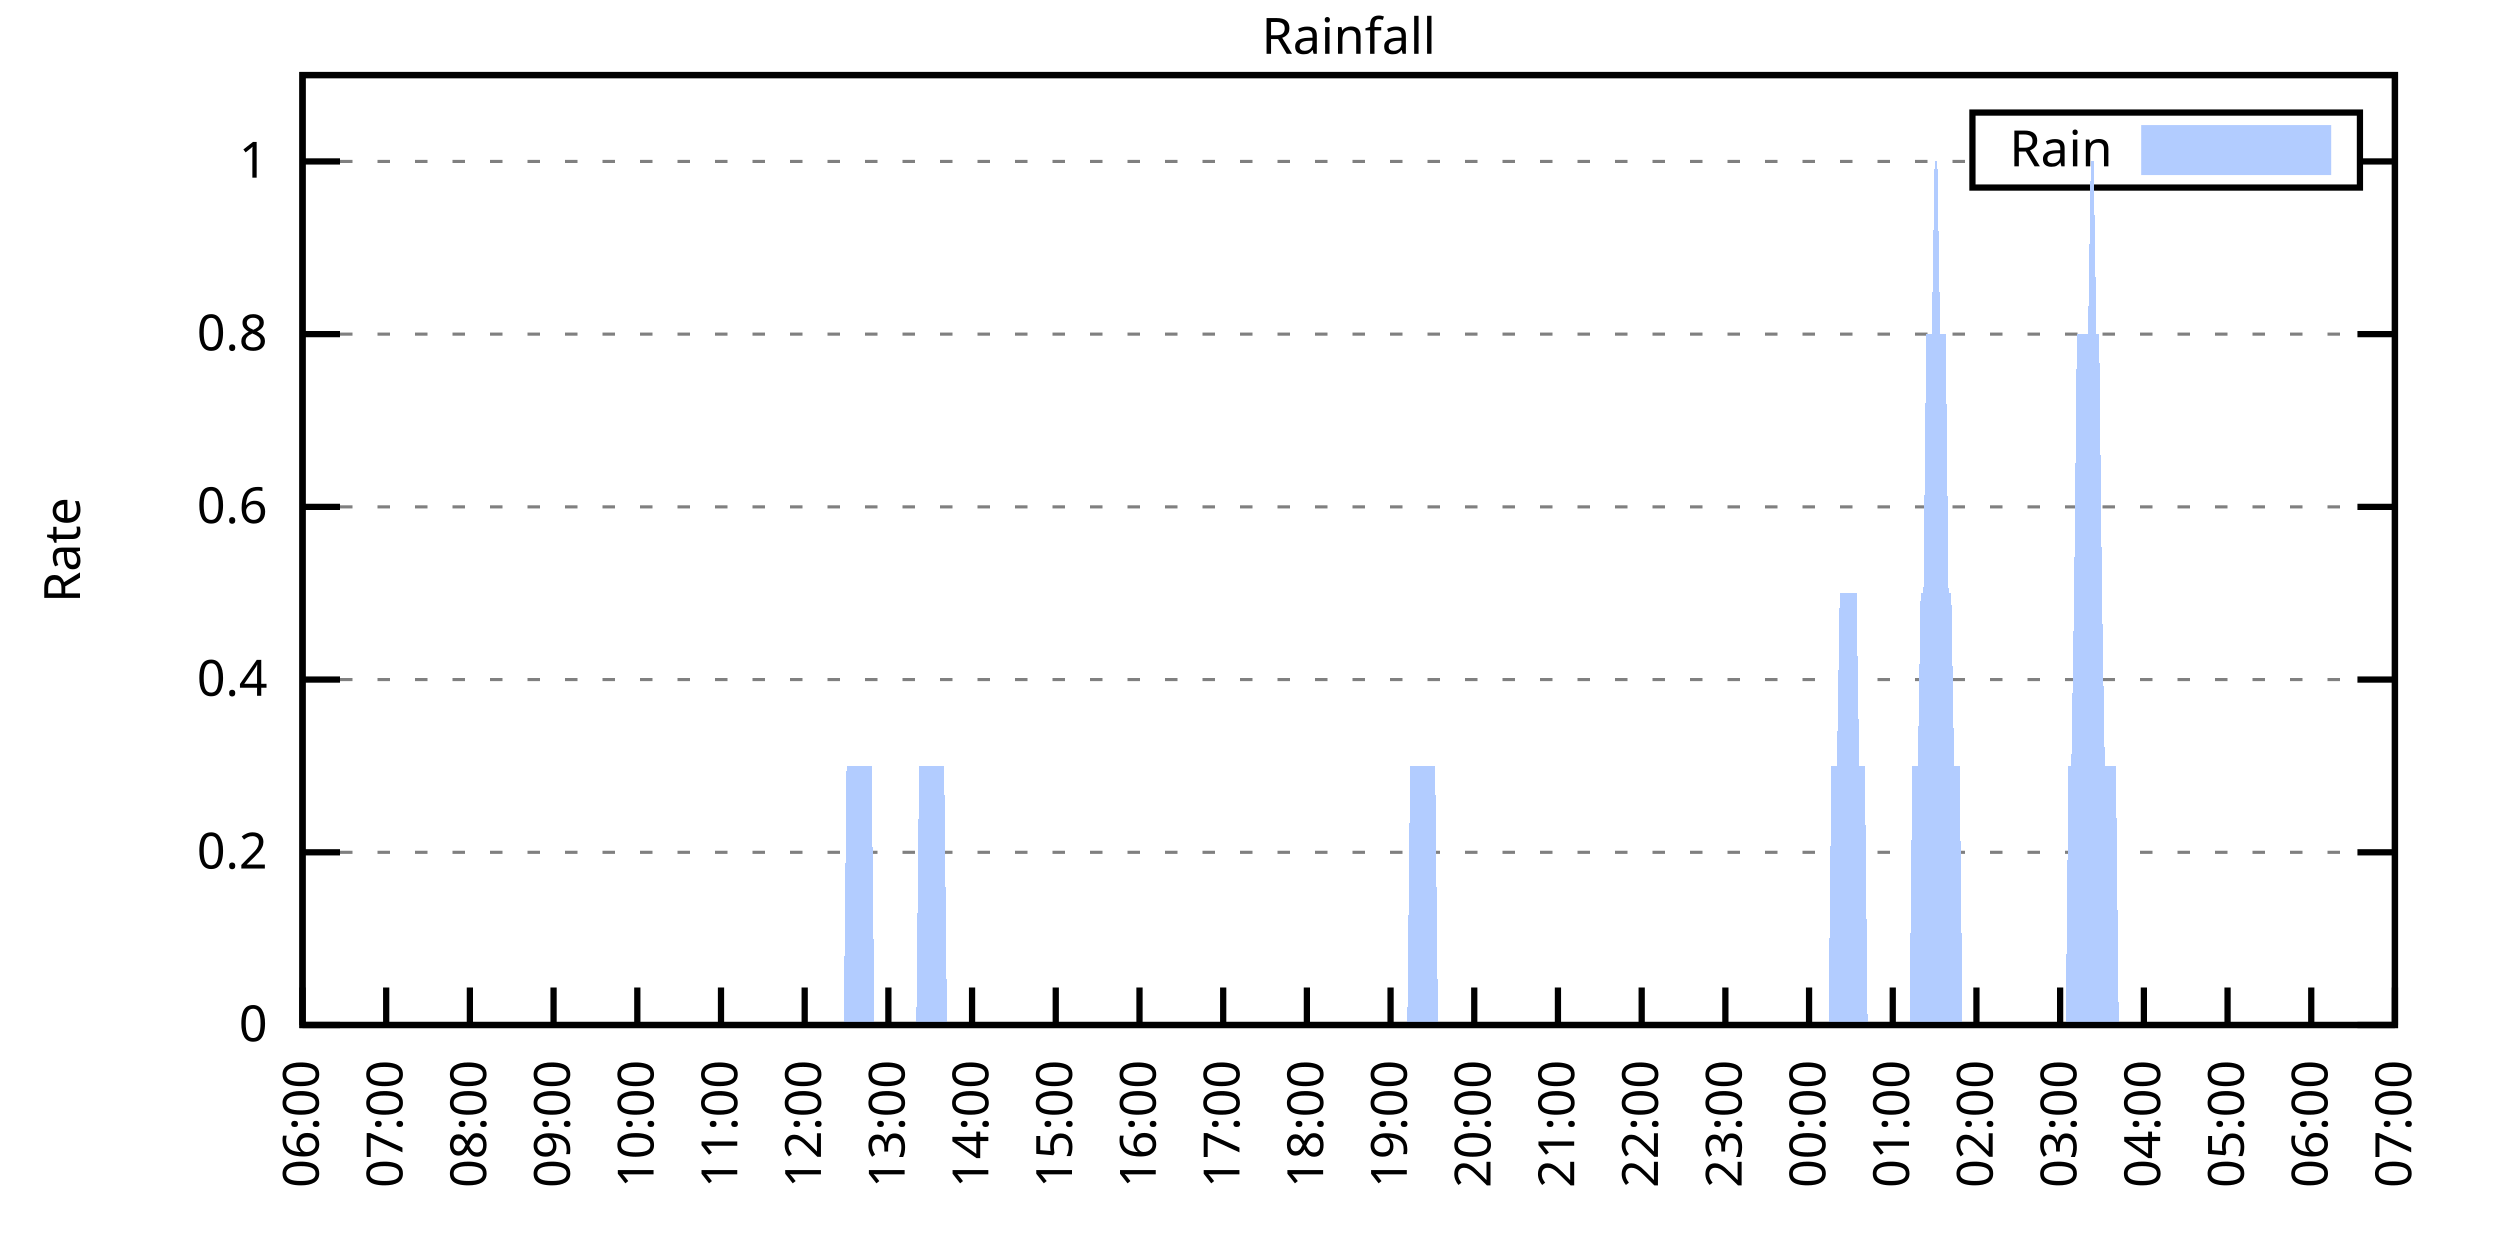
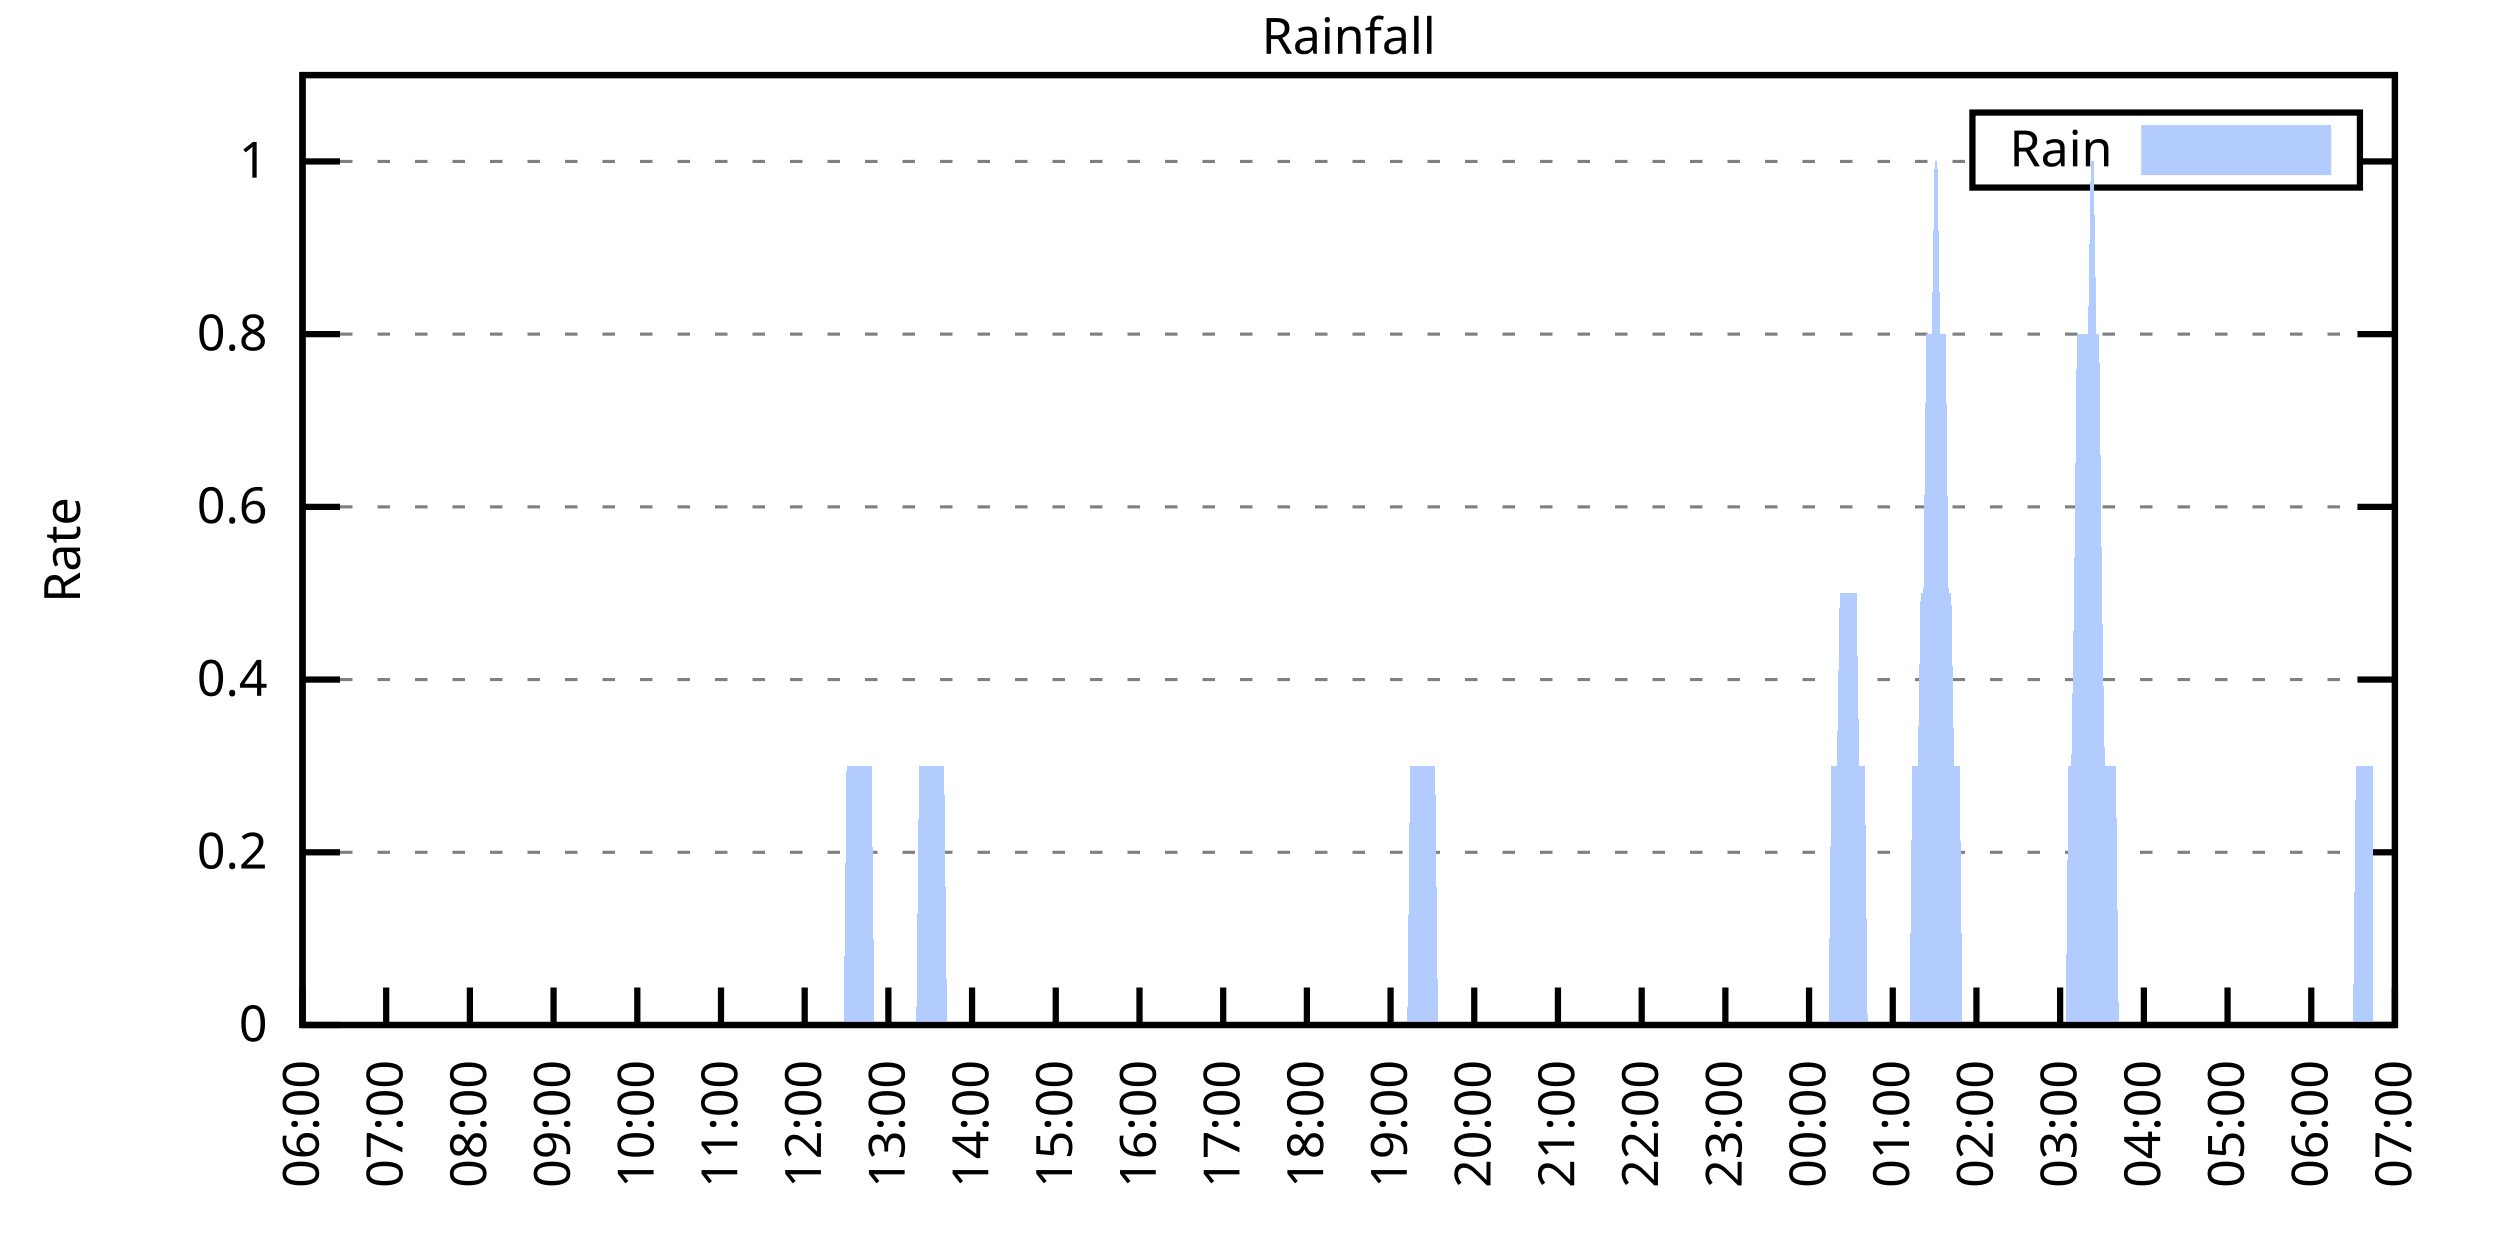
<svg xmlns="http://www.w3.org/2000/svg" xmlns:xlink="http://www.w3.org/1999/xlink" width="400" height="200" viewBox="0 0 400 200">
  <g id="gnuplot_canvas">
    <rect x="0" y="0" width="400" height="200" fill="none" />
    <defs>
      <circle id="gpDot" r="0.5" stroke-width="0.5" stroke="currentColor" />
      <path id="gpPt0" stroke-width="0.333" stroke="currentColor" d="M-1,0 h2 M0,-1 v2" />
      <path id="gpPt1" stroke-width="0.333" stroke="currentColor" d="M-1,-1 L1,1 M1,-1 L-1,1" />
      <path id="gpPt2" stroke-width="0.333" stroke="currentColor" d="M-1,0 L1,0 M0,-1 L0,1 M-1,-1 L1,1 M-1,1 L1,-1" />
      <rect id="gpPt3" stroke-width="0.333" stroke="currentColor" x="-1" y="-1" width="2" height="2" />
      <rect id="gpPt4" stroke-width="0.333" stroke="currentColor" fill="currentColor" x="-1" y="-1" width="2" height="2" />
      <circle id="gpPt5" stroke-width="0.333" stroke="currentColor" cx="0" cy="0" r="1" />
      <use xlink:href="#gpPt5" id="gpPt6" fill="currentColor" stroke="none" />
      <path id="gpPt7" stroke-width="0.333" stroke="currentColor" d="M0,-1.33 L-1.33,0.67 L1.33,0.67 z" />
      <use xlink:href="#gpPt7" id="gpPt8" fill="currentColor" stroke="none" />
      <use xlink:href="#gpPt7" id="gpPt9" stroke="currentColor" transform="rotate(180)" />
      <use xlink:href="#gpPt9" id="gpPt10" fill="currentColor" stroke="none" />
      <use xlink:href="#gpPt3" id="gpPt11" stroke="currentColor" transform="rotate(45)" />
      <use xlink:href="#gpPt11" id="gpPt12" fill="currentColor" stroke="none" />
      <path id="gpPt13" stroke-width="0.333" stroke="currentColor" d="M0,1.330 L1.265,0.411 L0.782,-1.067 L-0.782,-1.076 L-1.265,0.411 z" />
      <use xlink:href="#gpPt13" id="gpPt14" fill="currentColor" stroke="none" />
      <filter id="textbox" filterUnits="objectBoundingBox" x="0" y="0" height="1" width="1">
        <feFlood flood-color="white" flood-opacity="1" result="bgnd" />
        <feComposite in="SourceGraphic" in2="bgnd" operator="atop" />
      </filter>
      <filter id="greybox" filterUnits="objectBoundingBox" x="0" y="0" height="1" width="1">
        <feFlood flood-color="lightgrey" flood-opacity="1" result="grey" />
        <feComposite in="SourceGraphic" in2="grey" operator="atop" />
      </filter>
    </defs>
    <g fill="none" color="white" stroke="currentColor" stroke-width="1.00" stroke-linecap="butt" stroke-linejoin="miter">
</g>
    <g fill="none" color="black" stroke="currentColor" stroke-width="1.00" stroke-linecap="butt" stroke-linejoin="miter">
      <g stroke="none" shape-rendering="crispEdges">
        <polygon fill="rgb(255, 255, 255)" points="48.40,164.00 383.18,164.00 383.18,12.02 48.40,12.02 " />
      </g>
    </g>
    <g fill="none" color="black" stroke="currentColor" stroke-width="1.00" stroke-linecap="butt" stroke-linejoin="miter">
</g>
    <g fill="none" color="black" stroke="black" stroke-width="0.50" stroke-linecap="butt" stroke-linejoin="miter">
</g>
    <g fill="none" color="gray" stroke="currentColor" stroke-width="0.50" stroke-linecap="butt" stroke-linejoin="miter">
      <path stroke="gray" stroke-dasharray="2,4" class="gridline" d="M48.40,164.00 L383.19,164.00  " />
    </g>
    <g fill="none" color="gray" stroke="gray" stroke-width="1.00" stroke-linecap="butt" stroke-linejoin="miter">
</g>
    <g fill="none" color="black" stroke="currentColor" stroke-width="1.00" stroke-linecap="butt" stroke-linejoin="miter">
      <path stroke="black" d="M48.40,164.00 L54.40,164.00 M383.19,164.00 L377.19,164.00  " />
      <g transform="translate(42.80,166.60)" stroke="none" fill="black" font-family="Sans" font-size="8.00" text-anchor="end">
        <text>
          <tspan font-family="Sans"> 0</tspan>
        </text>
      </g>
    </g>
    <g fill="none" color="black" stroke="currentColor" stroke-width="1.00" stroke-linecap="butt" stroke-linejoin="miter">
</g>
    <g fill="none" color="black" stroke="black" stroke-width="0.50" stroke-linecap="butt" stroke-linejoin="miter">
</g>
    <g fill="none" color="gray" stroke="currentColor" stroke-width="0.50" stroke-linecap="butt" stroke-linejoin="miter">
      <path stroke="gray" stroke-dasharray="2,4" class="gridline" d="M48.40,136.37 L383.19,136.37  " />
    </g>
    <g fill="none" color="gray" stroke="gray" stroke-width="1.00" stroke-linecap="butt" stroke-linejoin="miter">
</g>
    <g fill="none" color="black" stroke="currentColor" stroke-width="1.00" stroke-linecap="butt" stroke-linejoin="miter">
      <path stroke="black" d="M48.40,136.37 L54.40,136.37 M383.19,136.37 L377.19,136.37  " />
      <g transform="translate(42.80,138.97)" stroke="none" fill="black" font-family="Sans" font-size="8.00" text-anchor="end">
        <text>
          <tspan font-family="Sans"> 0.2</tspan>
        </text>
      </g>
    </g>
    <g fill="none" color="black" stroke="currentColor" stroke-width="1.00" stroke-linecap="butt" stroke-linejoin="miter">
</g>
    <g fill="none" color="black" stroke="black" stroke-width="0.50" stroke-linecap="butt" stroke-linejoin="miter">
</g>
    <g fill="none" color="gray" stroke="currentColor" stroke-width="0.50" stroke-linecap="butt" stroke-linejoin="miter">
      <path stroke="gray" stroke-dasharray="2,4" class="gridline" d="M48.40,108.73 L383.19,108.73  " />
    </g>
    <g fill="none" color="gray" stroke="gray" stroke-width="1.00" stroke-linecap="butt" stroke-linejoin="miter">
</g>
    <g fill="none" color="black" stroke="currentColor" stroke-width="1.00" stroke-linecap="butt" stroke-linejoin="miter">
      <path stroke="black" d="M48.40,108.73 L54.40,108.73 M383.19,108.73 L377.19,108.73  " />
      <g transform="translate(42.80,111.33)" stroke="none" fill="black" font-family="Sans" font-size="8.00" text-anchor="end">
        <text>
          <tspan font-family="Sans"> 0.4</tspan>
        </text>
      </g>
    </g>
    <g fill="none" color="black" stroke="currentColor" stroke-width="1.00" stroke-linecap="butt" stroke-linejoin="miter">
</g>
    <g fill="none" color="black" stroke="black" stroke-width="0.50" stroke-linecap="butt" stroke-linejoin="miter">
</g>
    <g fill="none" color="gray" stroke="currentColor" stroke-width="0.50" stroke-linecap="butt" stroke-linejoin="miter">
      <path stroke="gray" stroke-dasharray="2,4" class="gridline" d="M48.40,81.10 L383.19,81.10  " />
    </g>
    <g fill="none" color="gray" stroke="gray" stroke-width="1.00" stroke-linecap="butt" stroke-linejoin="miter">
</g>
    <g fill="none" color="black" stroke="currentColor" stroke-width="1.00" stroke-linecap="butt" stroke-linejoin="miter">
      <path stroke="black" d="M48.40,81.10 L54.40,81.10 M383.19,81.10 L377.19,81.10  " />
      <g transform="translate(42.80,83.70)" stroke="none" fill="black" font-family="Sans" font-size="8.00" text-anchor="end">
        <text>
          <tspan font-family="Sans"> 0.6</tspan>
        </text>
      </g>
    </g>
    <g fill="none" color="black" stroke="currentColor" stroke-width="1.00" stroke-linecap="butt" stroke-linejoin="miter">
</g>
    <g fill="none" color="black" stroke="black" stroke-width="0.50" stroke-linecap="butt" stroke-linejoin="miter">
</g>
    <g fill="none" color="gray" stroke="currentColor" stroke-width="0.50" stroke-linecap="butt" stroke-linejoin="miter">
      <path stroke="gray" stroke-dasharray="2,4" class="gridline" d="M48.40,53.46 L383.19,53.46  " />
    </g>
    <g fill="none" color="gray" stroke="gray" stroke-width="1.00" stroke-linecap="butt" stroke-linejoin="miter">
</g>
    <g fill="none" color="black" stroke="currentColor" stroke-width="1.00" stroke-linecap="butt" stroke-linejoin="miter">
      <path stroke="black" d="M48.40,53.46 L54.40,53.46 M383.19,53.46 L377.19,53.46  " />
      <g transform="translate(42.80,56.06)" stroke="none" fill="black" font-family="Sans" font-size="8.00" text-anchor="end">
        <text>
          <tspan font-family="Sans"> 0.8</tspan>
        </text>
      </g>
    </g>
    <g fill="none" color="black" stroke="currentColor" stroke-width="1.00" stroke-linecap="butt" stroke-linejoin="miter">
</g>
    <g fill="none" color="black" stroke="black" stroke-width="0.50" stroke-linecap="butt" stroke-linejoin="miter">
</g>
    <g fill="none" color="gray" stroke="currentColor" stroke-width="0.50" stroke-linecap="butt" stroke-linejoin="miter">
      <path stroke="gray" stroke-dasharray="2,4" class="gridline" d="M48.40,25.83 L315.59,25.83 M377.59,25.83 L383.19,25.83  " />
    </g>
    <g fill="none" color="gray" stroke="gray" stroke-width="1.00" stroke-linecap="butt" stroke-linejoin="miter">
</g>
    <g fill="none" color="black" stroke="currentColor" stroke-width="1.00" stroke-linecap="butt" stroke-linejoin="miter">
      <path stroke="black" d="M48.40,25.83 L54.40,25.83 M383.19,25.83 L377.19,25.83  " />
      <g transform="translate(42.80,28.43)" stroke="none" fill="black" font-family="Sans" font-size="8.00" text-anchor="end">
        <text>
          <tspan font-family="Sans"> 1</tspan>
        </text>
      </g>
    </g>
    <g fill="none" color="black" stroke="currentColor" stroke-width="1.00" stroke-linecap="butt" stroke-linejoin="miter">
      <path stroke="black" d="M48.40,164.00 L48.40,158.00  " />
      <g transform="translate(51.00,169.60) rotate(270.00)" stroke="none" fill="black" font-family="Sans" font-size="8.00" text-anchor="end">
        <text>
          <tspan font-family="Sans">06:00</tspan>
        </text>
      </g>
    </g>
    <g fill="none" color="black" stroke="currentColor" stroke-width="1.00" stroke-linecap="butt" stroke-linejoin="miter">
      <path stroke="black" d="M61.79,164.00 L61.79,158.00  " />
      <g transform="translate(64.39,169.60) rotate(270.00)" stroke="none" fill="black" font-family="Sans" font-size="8.00" text-anchor="end">
        <text>
          <tspan font-family="Sans">07:00</tspan>
        </text>
      </g>
    </g>
    <g fill="none" color="black" stroke="currentColor" stroke-width="1.00" stroke-linecap="butt" stroke-linejoin="miter">
      <path stroke="black" d="M75.18,164.00 L75.18,158.00  " />
      <g transform="translate(77.78,169.60) rotate(270.00)" stroke="none" fill="black" font-family="Sans" font-size="8.00" text-anchor="end">
        <text>
          <tspan font-family="Sans">08:00</tspan>
        </text>
      </g>
    </g>
    <g fill="none" color="black" stroke="currentColor" stroke-width="1.00" stroke-linecap="butt" stroke-linejoin="miter">
      <path stroke="black" d="M88.57,164.00 L88.57,158.00  " />
      <g transform="translate(91.17,169.60) rotate(270.00)" stroke="none" fill="black" font-family="Sans" font-size="8.00" text-anchor="end">
        <text>
          <tspan font-family="Sans">09:00</tspan>
        </text>
      </g>
    </g>
    <g fill="none" color="black" stroke="currentColor" stroke-width="1.00" stroke-linecap="butt" stroke-linejoin="miter">
      <path stroke="black" d="M101.97,164.00 L101.97,158.00  " />
      <g transform="translate(104.57,169.60) rotate(270.00)" stroke="none" fill="black" font-family="Sans" font-size="8.00" text-anchor="end">
        <text>
          <tspan font-family="Sans">10:00</tspan>
        </text>
      </g>
    </g>
    <g fill="none" color="black" stroke="currentColor" stroke-width="1.00" stroke-linecap="butt" stroke-linejoin="miter">
      <path stroke="black" d="M115.36,164.00 L115.36,158.00  " />
      <g transform="translate(117.96,169.60) rotate(270.00)" stroke="none" fill="black" font-family="Sans" font-size="8.00" text-anchor="end">
        <text>
          <tspan font-family="Sans">11:00</tspan>
        </text>
      </g>
    </g>
    <g fill="none" color="black" stroke="currentColor" stroke-width="1.00" stroke-linecap="butt" stroke-linejoin="miter">
      <path stroke="black" d="M128.75,164.00 L128.75,158.00  " />
      <g transform="translate(131.35,169.60) rotate(270.00)" stroke="none" fill="black" font-family="Sans" font-size="8.00" text-anchor="end">
        <text>
          <tspan font-family="Sans">12:00</tspan>
        </text>
      </g>
    </g>
    <g fill="none" color="black" stroke="currentColor" stroke-width="1.00" stroke-linecap="butt" stroke-linejoin="miter">
      <path stroke="black" d="M142.14,164.00 L142.14,158.00  " />
      <g transform="translate(144.74,169.60) rotate(270.00)" stroke="none" fill="black" font-family="Sans" font-size="8.00" text-anchor="end">
        <text>
          <tspan font-family="Sans">13:00</tspan>
        </text>
      </g>
    </g>
    <g fill="none" color="black" stroke="currentColor" stroke-width="1.00" stroke-linecap="butt" stroke-linejoin="miter">
      <path stroke="black" d="M155.53,164.00 L155.53,158.00  " />
      <g transform="translate(158.13,169.60) rotate(270.00)" stroke="none" fill="black" font-family="Sans" font-size="8.00" text-anchor="end">
        <text>
          <tspan font-family="Sans">14:00</tspan>
        </text>
      </g>
    </g>
    <g fill="none" color="black" stroke="currentColor" stroke-width="1.00" stroke-linecap="butt" stroke-linejoin="miter">
      <path stroke="black" d="M168.92,164.00 L168.92,158.00  " />
      <g transform="translate(171.52,169.60) rotate(270.00)" stroke="none" fill="black" font-family="Sans" font-size="8.00" text-anchor="end">
        <text>
          <tspan font-family="Sans">15:00</tspan>
        </text>
      </g>
    </g>
    <g fill="none" color="black" stroke="currentColor" stroke-width="1.00" stroke-linecap="butt" stroke-linejoin="miter">
      <path stroke="black" d="M182.32,164.00 L182.32,158.00  " />
      <g transform="translate(184.92,169.60) rotate(270.00)" stroke="none" fill="black" font-family="Sans" font-size="8.00" text-anchor="end">
        <text>
          <tspan font-family="Sans">16:00</tspan>
        </text>
      </g>
    </g>
    <g fill="none" color="black" stroke="currentColor" stroke-width="1.00" stroke-linecap="butt" stroke-linejoin="miter">
      <path stroke="black" d="M195.71,164.00 L195.71,158.00  " />
      <g transform="translate(198.31,169.60) rotate(270.00)" stroke="none" fill="black" font-family="Sans" font-size="8.00" text-anchor="end">
        <text>
          <tspan font-family="Sans">17:00</tspan>
        </text>
      </g>
    </g>
    <g fill="none" color="black" stroke="currentColor" stroke-width="1.00" stroke-linecap="butt" stroke-linejoin="miter">
      <path stroke="black" d="M209.10,164.00 L209.10,158.00  " />
      <g transform="translate(211.70,169.60) rotate(270.00)" stroke="none" fill="black" font-family="Sans" font-size="8.00" text-anchor="end">
        <text>
          <tspan font-family="Sans">18:00</tspan>
        </text>
      </g>
    </g>
    <g fill="none" color="black" stroke="currentColor" stroke-width="1.00" stroke-linecap="butt" stroke-linejoin="miter">
      <path stroke="black" d="M222.49,164.00 L222.49,158.00  " />
      <g transform="translate(225.09,169.60) rotate(270.00)" stroke="none" fill="black" font-family="Sans" font-size="8.00" text-anchor="end">
        <text>
          <tspan font-family="Sans">19:00</tspan>
        </text>
      </g>
    </g>
    <g fill="none" color="black" stroke="currentColor" stroke-width="1.00" stroke-linecap="butt" stroke-linejoin="miter">
      <path stroke="black" d="M235.88,164.00 L235.88,158.00  " />
      <g transform="translate(238.48,169.60) rotate(270.00)" stroke="none" fill="black" font-family="Sans" font-size="8.00" text-anchor="end">
        <text>
          <tspan font-family="Sans">20:00</tspan>
        </text>
      </g>
    </g>
    <g fill="none" color="black" stroke="currentColor" stroke-width="1.00" stroke-linecap="butt" stroke-linejoin="miter">
      <path stroke="black" d="M249.27,164.00 L249.27,158.00  " />
      <g transform="translate(251.87,169.60) rotate(270.00)" stroke="none" fill="black" font-family="Sans" font-size="8.00" text-anchor="end">
        <text>
          <tspan font-family="Sans">21:00</tspan>
        </text>
      </g>
    </g>
    <g fill="none" color="black" stroke="currentColor" stroke-width="1.00" stroke-linecap="butt" stroke-linejoin="miter">
      <path stroke="black" d="M262.67,164.00 L262.67,158.00  " />
      <g transform="translate(265.27,169.60) rotate(270.00)" stroke="none" fill="black" font-family="Sans" font-size="8.00" text-anchor="end">
        <text>
          <tspan font-family="Sans">22:00</tspan>
        </text>
      </g>
    </g>
    <g fill="none" color="black" stroke="currentColor" stroke-width="1.00" stroke-linecap="butt" stroke-linejoin="miter">
      <path stroke="black" d="M276.06,164.00 L276.06,158.00  " />
      <g transform="translate(278.66,169.60) rotate(270.00)" stroke="none" fill="black" font-family="Sans" font-size="8.00" text-anchor="end">
        <text>
          <tspan font-family="Sans">23:00</tspan>
        </text>
      </g>
    </g>
    <g fill="none" color="black" stroke="currentColor" stroke-width="1.00" stroke-linecap="butt" stroke-linejoin="miter">
      <path stroke="black" d="M289.45,164.00 L289.45,158.00  " />
      <g transform="translate(292.05,169.60) rotate(270.00)" stroke="none" fill="black" font-family="Sans" font-size="8.00" text-anchor="end">
        <text>
          <tspan font-family="Sans">00:00</tspan>
        </text>
      </g>
    </g>
    <g fill="none" color="black" stroke="currentColor" stroke-width="1.00" stroke-linecap="butt" stroke-linejoin="miter">
      <path stroke="black" d="M302.84,164.00 L302.84,158.00  " />
      <g transform="translate(305.44,169.60) rotate(270.00)" stroke="none" fill="black" font-family="Sans" font-size="8.00" text-anchor="end">
        <text>
          <tspan font-family="Sans">01:00</tspan>
        </text>
      </g>
    </g>
    <g fill="none" color="black" stroke="currentColor" stroke-width="1.00" stroke-linecap="butt" stroke-linejoin="miter">
      <path stroke="black" d="M316.23,164.00 L316.23,158.00  " />
      <g transform="translate(318.83,169.60) rotate(270.00)" stroke="none" fill="black" font-family="Sans" font-size="8.00" text-anchor="end">
        <text>
          <tspan font-family="Sans">02:00</tspan>
        </text>
      </g>
    </g>
    <g fill="none" color="black" stroke="currentColor" stroke-width="1.00" stroke-linecap="butt" stroke-linejoin="miter">
      <path stroke="black" d="M329.62,164.00 L329.62,158.00  " />
      <g transform="translate(332.22,169.60) rotate(270.00)" stroke="none" fill="black" font-family="Sans" font-size="8.00" text-anchor="end">
        <text>
          <tspan font-family="Sans">03:00</tspan>
        </text>
      </g>
    </g>
    <g fill="none" color="black" stroke="currentColor" stroke-width="1.00" stroke-linecap="butt" stroke-linejoin="miter">
      <path stroke="black" d="M343.02,164.00 L343.02,158.00  " />
      <g transform="translate(345.62,169.60) rotate(270.00)" stroke="none" fill="black" font-family="Sans" font-size="8.00" text-anchor="end">
        <text>
          <tspan font-family="Sans">04:00</tspan>
        </text>
      </g>
    </g>
    <g fill="none" color="black" stroke="currentColor" stroke-width="1.00" stroke-linecap="butt" stroke-linejoin="miter">
      <path stroke="black" d="M356.41,164.00 L356.41,158.00  " />
      <g transform="translate(359.01,169.60) rotate(270.00)" stroke="none" fill="black" font-family="Sans" font-size="8.00" text-anchor="end">
        <text>
          <tspan font-family="Sans">05:00</tspan>
        </text>
      </g>
    </g>
    <g fill="none" color="black" stroke="currentColor" stroke-width="1.00" stroke-linecap="butt" stroke-linejoin="miter">
      <path stroke="black" d="M369.80,164.00 L369.80,158.00  " />
      <g transform="translate(372.40,169.60) rotate(270.00)" stroke="none" fill="black" font-family="Sans" font-size="8.00" text-anchor="end">
        <text>
          <tspan font-family="Sans">06:00</tspan>
        </text>
      </g>
    </g>
    <g fill="none" color="black" stroke="currentColor" stroke-width="1.00" stroke-linecap="butt" stroke-linejoin="miter">
      <path stroke="black" d="M383.19,164.00 L383.19,158.00  " />
      <g transform="translate(385.79,169.60) rotate(270.00)" stroke="none" fill="black" font-family="Sans" font-size="8.00" text-anchor="end">
        <text>
          <tspan font-family="Sans">07:00</tspan>
        </text>
      </g>
    </g>
    <g fill="none" color="black" stroke="currentColor" stroke-width="1.00" stroke-linecap="butt" stroke-linejoin="miter">
</g>
    <g fill="none" color="black" stroke="currentColor" stroke-width="1.00" stroke-linecap="butt" stroke-linejoin="miter">
      <path stroke="black" d="M48.40,12.01 L48.40,164.00 L383.19,164.00 L383.19,12.01 L48.40,12.01 Z  " />
    </g>
    <g fill="none" color="black" stroke="currentColor" stroke-width="1.00" stroke-linecap="butt" stroke-linejoin="miter">
</g>
    <g fill="none" color="black" stroke="currentColor" stroke-width="1.00" stroke-linecap="butt" stroke-linejoin="miter">
      <path stroke="black" d="M315.59,30.01 L315.59,18.01 L377.59,18.01 L377.59,30.01 L315.59,30.01 Z  " />
    </g>
    <g id="Rainfall_plot_1">
      <g fill="none" color="white" stroke="black" stroke-width="2.00" stroke-linecap="butt" stroke-linejoin="miter">
</g>
      <g fill="none" color="black" stroke="currentColor" stroke-width="2.00" stroke-linecap="butt" stroke-linejoin="miter">
        <g transform="translate(337.99,26.61)" stroke="none" fill="black" font-family="Sans" font-size="8.00" text-anchor="end">
          <text>
            <tspan font-family="Sans">Rain</tspan>
          </text>
        </g>
      </g>
      <g fill="none" color="black" stroke="currentColor" stroke-width="2.00" stroke-linecap="butt" stroke-linejoin="miter">
        <g stroke="none" shape-rendering="crispEdges">
          <polygon fill="rgb(178, 204, 255)" points="343.59,27.01 371.99,27.01 371.99,21.01 343.59,21.01 " />
        </g>
        <path stroke="rgb(178, 204, 255)" d="M343.59,27.01 L371.99,27.01 L371.99,21.01 L343.59,21.01 L343.59,27.01 Z  " />
      </g>
      <g fill="none" color="black" stroke="currentColor" stroke-width="2.00" stroke-linecap="butt" stroke-linejoin="miter">
        <g stroke="none" shape-rendering="crispEdges">
-           <polygon fill="rgb(178, 204, 255)" points="55.54,164.00 55.99,164.00 56.43,164.00 56.88,164.00 57.33,164.00 57.77,164.00 58.22,164.00 58.67,164.00 59.11,164.00 59.56,164.00 60.01,164.00 60.45,164.00 60.90,164.00 61.35,164.00 61.79,164.00 62.24,164.00 62.68,164.00 63.13,164.00 63.58,164.00 64.02,164.00 64.47,164.00 64.92,164.00 65.36,164.00 65.81,164.00 66.26,164.00 66.70,164.00 67.15,164.00 67.59,164.00 68.04,164.00 68.49,164.00 68.93,164.00 69.38,164.00 69.83,164.00 70.27,164.00 70.72,164.00 71.17,164.00 71.61,164.00 72.06,164.00 72.50,164.00 72.95,164.00 73.40,164.00 73.84,164.00 74.29,164.00 74.74,164.00 75.18,164.00 75.63,164.00 76.08,164.00 76.52,164.00 76.97,164.00 77.42,164.00 77.86,164.00 78.31,164.00 78.75,164.00 79.20,164.00 79.65,164.00 80.09,164.00 80.54,164.00 80.99,164.00 81.43,164.00 81.88,164.00 82.33,164.00 82.77,164.00 83.22,164.00 83.66,164.00 84.11,164.00 84.56,164.00 85.00,164.00 85.45,164.00 85.90,164.00 86.34,164.00 86.79,164.00 87.24,164.00 87.68,164.00 88.13,164.00 88.57,164.00 89.02,164.00 89.47,164.00 89.91,164.00 90.36,164.00 90.81,164.00 91.25,164.00 91.70,164.00 92.15,164.00 92.59,164.00 93.04,164.00 93.49,164.00 93.93,164.00 94.38,164.00 94.82,164.00 95.27,164.00 95.72,164.00 96.16,164.00 96.61,164.00 97.06,164.00 97.50,164.00 97.95,164.00 98.40,164.00 98.84,164.00 99.29,164.00 99.73,164.00 100.18,164.00 100.63,164.00 101.07,164.00 101.52,164.00 101.97,164.00 102.41,164.00 102.86,164.00 103.31,164.00 103.75,164.00 104.20,164.00 104.64,164.00 105.09,164.00 105.54,164.00 105.98,164.00 106.43,164.00 106.88,164.00 107.32,164.00 107.77,164.00 108.22,164.00 108.66,164.00 109.11,164.00 109.55,164.00 110.00,164.00 110.45,164.00 110.89,164.00 111.34,164.00 111.79,164.00 112.23,164.00 112.68,164.00 113.13,164.00 113.57,164.00 114.02,164.00 114.47,164.00 114.91,164.00 115.36,164.00 115.80,164.00 116.25,164.00 116.70,164.00 117.14,164.00 117.59,164.00 118.04,164.00 118.48,164.00 118.93,164.00 119.38,164.00 119.82,164.00 120.27,164.00 120.71,164.00 121.16,164.00 121.61,164.00 122.05,164.00 122.50,164.00 122.95,164.00 123.39,164.00 123.84,164.00 124.29,164.00 124.73,164.00 125.18,164.00 125.62,164.00 126.07,164.00 126.52,164.00 126.96,164.00 127.41,164.00 127.86,164.00 128.30,164.00 128.75,164.00 129.20,164.00 129.64,164.00 130.09,164.00 130.54,164.00 130.98,164.00 131.43,164.00 131.87,164.00 132.32,164.00 132.77,164.00 133.21,164.00 133.66,164.00 134.11,164.00 134.55,164.00 135.00,164.00 135.45,122.55 135.89,122.55 136.34,122.55 136.78,122.55 137.23,122.55 137.68,122.55 138.12,122.55 138.57,122.55 139.02,122.55 139.46,122.55 139.91,164.00 140.36,164.00 140.80,164.00 141.25,164.00 141.69,164.00 142.14,164.00 142.59,164.00 143.03,164.00 143.48,164.00 143.93,164.00 144.37,164.00 144.82,164.00 145.27,164.00 145.71,164.00 146.16,164.00 146.61,164.00 147.05,122.55 147.50,122.55 147.94,122.55 148.39,122.55 148.84,122.55 149.28,122.55 149.73,122.55 150.18,122.55 150.62,122.55 151.07,122.55 151.52,164.00 151.96,164.00 152.41,164.00 152.85,164.00 153.30,164.00 153.75,164.00 154.19,164.00 154.64,164.00 155.09,164.00 155.53,164.00 155.98,164.00 156.43,164.00 156.87,164.00 157.32,164.00 157.76,164.00 158.21,164.00 158.66,164.00 159.10,164.00 159.55,164.00 160.00,164.00 160.44,164.00 160.89,164.00 161.34,164.00 161.78,164.00 162.23,164.00 162.67,164.00 163.12,164.00 163.57,164.00 164.01,164.00 164.46,164.00 164.91,164.00 165.35,164.00 165.80,164.00 166.25,164.00 166.69,164.00 167.14,164.00 167.59,164.00 168.03,164.00 168.48,164.00 168.92,164.00 169.37,164.00 169.82,164.00 170.26,164.00 170.71,164.00 171.16,164.00 171.60,164.00 172.05,164.00 172.50,164.00 172.94,164.00 173.39,164.00 173.83,164.00 174.28,164.00 174.73,164.00 175.17,164.00 175.62,164.00 176.07,164.00 176.51,164.00 176.96,164.00 177.41,164.00 177.85,164.00 178.30,164.00 178.74,164.00 179.19,164.00 179.64,164.00 180.08,164.00 180.53,164.00 180.98,164.00 181.42,164.00 181.87,164.00 182.32,164.00 182.76,164.00 183.21,164.00 183.66,164.00 184.10,164.00 184.55,164.00 184.99,164.00 185.44,164.00 185.89,164.00 186.33,164.00 186.78,164.00 187.23,164.00 187.67,164.00 188.12,164.00 188.57,164.00 189.01,164.00 189.46,164.00 189.90,164.00 190.35,164.00 190.80,164.00 191.24,164.00 191.69,164.00 192.14,164.00 192.58,164.00 193.03,164.00 193.48,164.00 193.92,164.00 194.37,164.00 194.81,164.00 195.26,164.00 195.71,164.00 196.15,164.00 196.60,164.00 197.05,164.00 197.49,164.00 197.94,164.00 198.39,164.00 198.83,164.00 199.28,164.00 199.73,164.00 200.17,164.00 200.62,164.00 201.06,164.00 201.51,164.00 201.96,164.00 202.40,164.00 202.85,164.00 203.30,164.00 203.74,164.00 204.19,164.00 204.64,164.00 205.08,164.00 205.53,164.00 205.97,164.00 206.42,164.00 206.87,164.00 207.31,164.00 207.76,164.00 208.21,164.00 208.65,164.00 209.10,164.00 209.55,164.00 209.99,164.00 210.44,164.00 210.88,164.00 211.33,164.00 211.78,164.00 212.22,164.00 212.67,164.00 213.12,164.00 213.56,164.00 214.01,164.00 214.46,164.00 214.90,164.00 215.35,164.00 215.80,164.00 216.24,164.00 216.69,164.00 217.13,164.00 217.58,164.00 218.03,164.00 218.47,164.00 218.92,164.00 219.37,164.00 219.81,164.00 220.26,164.00 220.71,164.00 221.15,164.00 221.60,164.00 222.04,164.00 222.49,164.00 222.94,164.00 223.38,164.00 223.83,164.00 224.28,164.00 224.72,164.00 225.17,164.00 225.62,122.55 226.06,122.55 226.51,122.55 226.95,122.55 227.40,122.55 227.85,122.55 228.29,122.55 228.74,122.55 229.19,122.55 229.63,122.55 230.08,164.00 230.53,164.00 230.97,164.00 231.42,164.00 231.86,164.00 232.31,164.00 232.76,164.00 233.20,164.00 233.65,164.00 234.10,164.00 234.54,164.00 234.99,164.00 235.44,164.00 235.88,164.00 236.33,164.00 236.78,164.00 237.22,164.00 237.67,164.00 238.11,164.00 238.56,164.00 239.01,164.00 239.45,164.00 239.90,164.00 240.35,164.00 240.79,164.00 241.24,164.00 241.69,164.00 242.13,164.00 242.58,164.00 243.02,164.00 243.47,164.00 243.92,164.00 244.36,164.00 244.81,164.00 245.26,164.00 245.70,164.00 246.15,164.00 246.60,164.00 247.04,164.00 247.49,164.00 247.93,164.00 248.38,164.00 248.83,164.00 249.27,164.00 249.72,164.00 250.17,164.00 250.61,164.00 251.06,164.00 251.51,164.00 251.95,164.00 252.40,164.00 252.85,164.00 253.29,164.00 253.74,164.00 254.18,164.00 254.63,164.00 255.08,164.00 255.52,164.00 255.97,164.00 256.42,164.00 256.86,164.00 257.31,164.00 257.76,164.00 258.20,164.00 258.65,164.00 259.09,164.00 259.54,164.00 259.99,164.00 260.43,164.00 260.88,164.00 261.33,164.00 261.77,164.00 262.22,164.00 262.67,164.00 263.11,164.00 263.56,164.00 264.00,164.00 264.45,164.00 264.90,164.00 265.34,164.00 265.79,164.00 266.24,164.00 266.68,164.00 267.13,164.00 267.58,164.00 268.02,164.00 268.47,164.00 268.92,164.00 269.36,164.00 269.81,164.00 270.25,164.00 270.70,164.00 271.15,164.00 271.59,164.00 272.04,164.00 272.49,164.00 272.93,164.00 273.38,164.00 273.83,164.00 274.27,164.00 274.72,164.00 275.16,164.00 275.61,164.00 276.06,164.00 276.50,164.00 276.95,164.00 277.40,164.00 277.84,164.00 278.29,164.00 278.74,164.00 279.18,164.00 279.63,164.00 280.07,164.00 280.52,164.00 280.97,164.00 281.41,164.00 281.86,164.00 282.31,164.00 282.75,164.00 283.20,164.00 283.65,164.00 284.09,164.00 284.54,164.00 284.98,164.00 285.43,164.00 285.88,164.00 286.32,164.00 286.77,164.00 287.22,164.00 287.66,164.00 288.11,164.00 288.56,164.00 289.00,164.00 289.45,164.00 289.90,164.00 290.34,164.00 290.79,164.00 291.23,164.00 291.68,164.00 292.13,164.00 292.57,164.00 293.02,122.55 293.47,122.55 293.91,122.55 294.36,94.91 294.81,94.91 295.25,94.91 295.70,94.91 296.14,94.91 296.59,94.91 297.04,94.91 297.48,122.55 297.93,122.55 298.38,122.55 298.82,164.00 299.27,164.00 299.72,164.00 300.16,164.00 300.61,164.00 301.05,164.00 301.50,164.00 301.95,164.00 302.39,164.00 302.84,164.00 303.29,164.00 303.73,164.00 304.18,164.00 304.63,164.00 305.07,164.00 305.52,164.00 305.97,122.55 306.41,122.55 306.86,122.55 307.30,94.91 307.75,94.91 308.20,53.46 308.64,53.46 309.09,53.46 309.54,25.83 309.98,25.83 310.43,53.46 310.88,53.46 311.32,53.46 311.77,94.91 312.21,94.91 312.66,122.55 313.11,122.55 313.55,122.55 314.00,164.00 314.45,164.00 314.89,164.00 315.34,164.00 315.79,164.00 316.23,164.00 316.68,164.00 317.12,164.00 317.57,164.00 318.02,164.00 318.46,164.00 318.91,164.00 319.36,164.00 319.80,164.00 320.25,164.00 320.70,164.00 321.14,164.00 321.59,164.00 322.04,164.00 322.48,164.00 322.93,164.00 323.37,164.00 323.82,164.00 324.27,164.00 324.71,164.00 325.16,164.00 325.61,164.00 326.05,164.00 326.50,164.00 326.95,164.00 327.39,164.00 327.84,164.00 328.28,164.00 328.73,164.00 329.18,164.00 329.62,164.00 330.07,164.00 330.52,164.00 330.96,122.55 331.41,122.55 331.86,94.91 332.30,53.46 332.75,53.46 333.19,53.46 333.64,53.46 334.09,53.46 334.53,25.83 334.98,25.83 335.43,53.46 335.87,53.46 336.32,94.91 336.77,122.55 337.21,122.55 337.66,122.55 338.10,122.55 338.55,122.55 339.00,164.00 339.44,164.00 339.89,164.00 340.34,164.00 340.78,164.00 341.23,164.00 341.68,164.00 342.12,164.00 342.57,164.00 343.02,164.00 343.46,164.00 343.91,164.00 344.35,164.00 344.80,164.00 345.25,164.00 345.69,164.00 346.14,164.00 346.59,164.00 347.03,164.00 347.48,164.00 347.93,164.00 348.37,164.00 348.82,164.00 349.26,164.00 349.71,164.00 350.16,164.00 350.60,164.00 351.05,164.00 351.50,164.00 351.94,164.00 352.39,164.00 352.84,164.00 353.28,164.00 353.73,164.00 354.17,164.00 354.62,164.00 355.07,164.00 355.51,164.00 355.96,164.00 356.41,164.00 356.85,164.00 357.30,164.00 357.75,164.00 358.19,164.00 358.64,164.00 359.09,164.00 359.53,164.00 359.98,164.00 360.42,164.00 360.87,164.00 361.32,164.00 361.76,164.00 362.21,164.00 362.66,164.00 363.10,164.00 363.55,164.00 364.00,164.00 364.44,164.00 364.89,164.00 365.33,164.00 365.78,164.00 366.23,164.00 366.67,164.00 367.12,164.00 367.57,164.00 368.01,164.00 368.46,164.00 368.91,164.00 369.35,164.00 369.80,164.00 370.24,164.00 370.69,164.00 371.14,164.00 371.58,164.00 372.03,164.00 372.48,164.00 372.92,164.00 373.37,164.00 373.82,164.00 374.26,164.00 374.71,164.00 375.16,164.00 375.60,164.00 376.05,164.00 376.49,164.00 376.49,164.00 55.54,164.00 " />
+           <polygon fill="rgb(178, 204, 255)" points="58.67,164.00 59.11,164.00 59.56,164.00 60.01,164.00 60.45,164.00 60.90,164.00 61.35,164.00 61.79,164.00 62.24,164.00 62.68,164.00 63.13,164.00 63.58,164.00 64.02,164.00 64.47,164.00 64.92,164.00 65.36,164.00 65.81,164.00 66.26,164.00 66.70,164.00 67.15,164.00 67.59,164.00 68.04,164.00 68.49,164.00 68.93,164.00 69.38,164.00 69.83,164.00 70.27,164.00 70.72,164.00 71.17,164.00 71.61,164.00 72.06,164.00 72.50,164.00 72.95,164.00 73.40,164.00 73.84,164.00 74.29,164.00 74.74,164.00 75.18,164.00 75.63,164.00 76.08,164.00 76.52,164.00 76.97,164.00 77.42,164.00 77.86,164.00 78.31,164.00 78.75,164.00 79.20,164.00 79.65,164.00 80.09,164.00 80.54,164.00 80.99,164.00 81.43,164.00 81.88,164.00 82.33,164.00 82.77,164.00 83.22,164.00 83.66,164.00 84.11,164.00 84.56,164.00 85.00,164.00 85.45,164.00 85.90,164.00 86.34,164.00 86.79,164.00 87.24,164.00 87.68,164.00 88.13,164.00 88.57,164.00 89.02,164.00 89.47,164.00 89.91,164.00 90.36,164.00 90.81,164.00 91.25,164.00 91.70,164.00 92.15,164.00 92.59,164.00 93.04,164.00 93.49,164.00 93.93,164.00 94.38,164.00 94.82,164.00 95.27,164.00 95.72,164.00 96.16,164.00 96.61,164.00 97.06,164.00 97.50,164.00 97.95,164.00 98.40,164.00 98.84,164.00 99.29,164.00 99.73,164.00 100.18,164.00 100.63,164.00 101.07,164.00 101.52,164.00 101.97,164.00 102.41,164.00 102.86,164.00 103.31,164.00 103.75,164.00 104.20,164.00 104.64,164.00 105.09,164.00 105.54,164.00 105.98,164.00 106.43,164.00 106.88,164.00 107.32,164.00 107.77,164.00 108.22,164.00 108.66,164.00 109.11,164.00 109.55,164.00 110.00,164.00 110.45,164.00 110.89,164.00 111.34,164.00 111.79,164.00 112.23,164.00 112.68,164.00 113.13,164.00 113.57,164.00 114.02,164.00 114.47,164.00 114.91,164.00 115.36,164.00 115.80,164.00 116.25,164.00 116.70,164.00 117.14,164.00 117.59,164.00 118.04,164.00 118.48,164.00 118.93,164.00 119.38,164.00 119.82,164.00 120.27,164.00 120.71,164.00 121.16,164.00 121.61,164.00 122.05,164.00 122.50,164.00 122.95,164.00 123.39,164.00 123.84,164.00 124.29,164.00 124.73,164.00 125.18,164.00 125.62,164.00 126.07,164.00 126.52,164.00 126.96,164.00 127.41,164.00 127.86,164.00 128.30,164.00 128.75,164.00 129.20,164.00 129.64,164.00 130.09,164.00 130.54,164.00 130.98,164.00 131.43,164.00 131.87,164.00 132.32,164.00 132.77,164.00 133.21,164.00 133.66,164.00 134.11,164.00 134.55,164.00 135.00,164.00 135.45,122.55 135.89,122.55 136.34,122.55 136.78,122.55 137.23,122.55 137.68,122.55 138.12,122.55 138.57,122.55 139.02,122.55 139.46,122.55 139.91,164.00 140.36,164.00 140.80,164.00 141.25,164.00 141.69,164.00 142.14,164.00 142.59,164.00 143.03,164.00 143.48,164.00 143.93,164.00 144.37,164.00 144.82,164.00 145.27,164.00 145.71,164.00 146.16,164.00 146.61,164.00 147.05,122.55 147.50,122.55 147.94,122.55 148.39,122.55 148.84,122.55 149.28,122.55 149.73,122.55 150.18,122.55 150.62,122.55 151.07,122.55 151.52,164.00 151.96,164.00 152.41,164.00 152.85,164.00 153.30,164.00 153.75,164.00 154.19,164.00 154.64,164.00 155.09,164.00 155.53,164.00 155.98,164.00 156.43,164.00 156.87,164.00 157.32,164.00 157.76,164.00 158.21,164.00 158.66,164.00 159.10,164.00 159.55,164.00 160.00,164.00 160.44,164.00 160.89,164.00 161.34,164.00 161.78,164.00 162.23,164.00 162.67,164.00 163.12,164.00 163.57,164.00 164.01,164.00 164.46,164.00 164.91,164.00 165.35,164.00 165.80,164.00 166.25,164.00 166.69,164.00 167.14,164.00 167.59,164.00 168.03,164.00 168.48,164.00 168.92,164.00 169.37,164.00 169.82,164.00 170.26,164.00 170.71,164.00 171.16,164.00 171.60,164.00 172.05,164.00 172.50,164.00 172.94,164.00 173.39,164.00 173.83,164.00 174.28,164.00 174.73,164.00 175.17,164.00 175.62,164.00 176.07,164.00 176.51,164.00 176.96,164.00 177.41,164.00 177.85,164.00 178.30,164.00 178.74,164.00 179.19,164.00 179.64,164.00 180.08,164.00 180.53,164.00 180.98,164.00 181.42,164.00 181.87,164.00 182.32,164.00 182.76,164.00 183.21,164.00 183.66,164.00 184.10,164.00 184.55,164.00 184.99,164.00 185.44,164.00 185.89,164.00 186.33,164.00 186.78,164.00 187.23,164.00 187.67,164.00 188.12,164.00 188.57,164.00 189.01,164.00 189.46,164.00 189.90,164.00 190.35,164.00 190.80,164.00 191.24,164.00 191.69,164.00 192.14,164.00 192.58,164.00 193.03,164.00 193.48,164.00 193.92,164.00 194.37,164.00 194.81,164.00 195.26,164.00 195.71,164.00 196.15,164.00 196.60,164.00 197.05,164.00 197.49,164.00 197.94,164.00 198.39,164.00 198.83,164.00 199.28,164.00 199.73,164.00 200.17,164.00 200.62,164.00 201.06,164.00 201.51,164.00 201.96,164.00 202.40,164.00 202.85,164.00 203.30,164.00 203.74,164.00 204.19,164.00 204.64,164.00 205.08,164.00 205.53,164.00 205.97,164.00 206.42,164.00 206.87,164.00 207.31,164.00 207.76,164.00 208.21,164.00 208.65,164.00 209.10,164.00 209.55,164.00 209.99,164.00 210.44,164.00 210.88,164.00 211.33,164.00 211.78,164.00 212.22,164.00 212.67,164.00 213.12,164.00 213.56,164.00 214.01,164.00 214.46,164.00 214.90,164.00 215.35,164.00 215.80,164.00 216.24,164.00 216.69,164.00 217.13,164.00 217.58,164.00 218.03,164.00 218.47,164.00 218.92,164.00 219.37,164.00 219.81,164.00 220.26,164.00 220.71,164.00 221.15,164.00 221.60,164.00 222.04,164.00 222.49,164.00 222.94,164.00 223.38,164.00 223.83,164.00 224.28,164.00 224.72,164.00 225.17,164.00 225.62,122.55 226.06,122.55 226.51,122.55 226.95,122.55 227.40,122.55 227.85,122.55 228.29,122.55 228.74,122.55 229.19,122.55 229.63,122.55 230.08,164.00 230.53,164.00 230.97,164.00 231.42,164.00 231.86,164.00 232.31,164.00 232.76,164.00 233.20,164.00 233.65,164.00 234.10,164.00 234.54,164.00 234.99,164.00 235.44,164.00 235.88,164.00 236.33,164.00 236.78,164.00 237.22,164.00 237.67,164.00 238.11,164.00 238.56,164.00 239.01,164.00 239.45,164.00 239.90,164.00 240.35,164.00 240.79,164.00 241.24,164.00 241.69,164.00 242.13,164.00 242.58,164.00 243.02,164.00 243.47,164.00 243.92,164.00 244.36,164.00 244.81,164.00 245.26,164.00 245.70,164.00 246.15,164.00 246.60,164.00 247.04,164.00 247.49,164.00 247.93,164.00 248.38,164.00 248.83,164.00 249.27,164.00 249.72,164.00 250.17,164.00 250.61,164.00 251.06,164.00 251.51,164.00 251.95,164.00 252.40,164.00 252.85,164.00 253.29,164.00 253.74,164.00 254.18,164.00 254.63,164.00 255.08,164.00 255.52,164.00 255.97,164.00 256.42,164.00 256.86,164.00 257.31,164.00 257.76,164.00 258.20,164.00 258.65,164.00 259.09,164.00 259.54,164.00 259.99,164.00 260.43,164.00 260.88,164.00 261.33,164.00 261.77,164.00 262.22,164.00 262.67,164.00 263.11,164.00 263.56,164.00 264.00,164.00 264.45,164.00 264.90,164.00 265.34,164.00 265.79,164.00 266.24,164.00 266.68,164.00 267.13,164.00 267.58,164.00 268.02,164.00 268.47,164.00 268.92,164.00 269.36,164.00 269.81,164.00 270.25,164.00 270.70,164.00 271.15,164.00 271.59,164.00 272.04,164.00 272.49,164.00 272.93,164.00 273.38,164.00 273.83,164.00 274.27,164.00 274.72,164.00 275.16,164.00 275.61,164.00 276.06,164.00 276.50,164.00 276.95,164.00 277.40,164.00 277.84,164.00 278.29,164.00 278.74,164.00 279.18,164.00 279.63,164.00 280.07,164.00 280.52,164.00 280.97,164.00 281.41,164.00 281.86,164.00 282.31,164.00 282.75,164.00 283.20,164.00 283.65,164.00 284.09,164.00 284.54,164.00 284.98,164.00 285.43,164.00 285.88,164.00 286.32,164.00 286.77,164.00 287.22,164.00 287.66,164.00 288.11,164.00 288.56,164.00 289.00,164.00 289.45,164.00 289.90,164.00 290.34,164.00 290.79,164.00 291.23,164.00 291.68,164.00 292.13,164.00 292.57,164.00 293.02,122.55 293.47,122.55 293.91,122.55 294.36,94.91 294.81,94.91 295.25,94.91 295.70,94.91 296.14,94.91 296.59,94.91 297.04,94.91 297.48,122.55 297.93,122.55 298.38,122.55 298.82,164.00 299.27,164.00 299.72,164.00 300.16,164.00 300.61,164.00 301.05,164.00 301.50,164.00 301.95,164.00 302.39,164.00 302.84,164.00 303.29,164.00 303.73,164.00 304.18,164.00 304.63,164.00 305.07,164.00 305.52,164.00 305.97,122.55 306.41,122.55 306.86,122.55 307.30,94.91 307.75,94.91 308.20,53.46 308.64,53.46 309.09,53.46 309.54,25.83 309.98,25.83 310.43,53.46 310.88,53.46 311.32,53.46 311.77,94.91 312.21,94.91 312.66,122.55 313.11,122.55 313.55,122.55 314.00,164.00 314.45,164.00 314.89,164.00 315.34,164.00 315.79,164.00 316.23,164.00 316.68,164.00 317.12,164.00 317.57,164.00 318.02,164.00 318.46,164.00 318.91,164.00 319.36,164.00 319.80,164.00 320.25,164.00 320.70,164.00 321.14,164.00 321.59,164.00 322.04,164.00 322.48,164.00 322.93,164.00 323.37,164.00 323.82,164.00 324.27,164.00 324.71,164.00 325.16,164.00 325.61,164.00 326.05,164.00 326.50,164.00 326.95,164.00 327.39,164.00 327.84,164.00 328.28,164.00 328.73,164.00 329.18,164.00 329.62,164.00 330.07,164.00 330.52,164.00 330.96,122.55 331.41,122.55 331.86,94.91 332.30,53.46 332.75,53.46 333.19,53.46 333.64,53.46 334.09,53.46 334.53,25.83 334.98,25.83 335.43,53.46 335.87,53.46 336.32,94.91 336.77,122.55 337.21,122.55 337.66,122.55 338.10,122.55 338.55,122.55 339.00,164.00 339.44,164.00 339.89,164.00 340.34,164.00 340.78,164.00 341.23,164.00 341.68,164.00 342.12,164.00 342.57,164.00 343.02,164.00 343.46,164.00 343.91,164.00 344.35,164.00 344.80,164.00 345.25,164.00 345.69,164.00 346.14,164.00 346.59,164.00 347.03,164.00 347.48,164.00 347.93,164.00 348.37,164.00 348.82,164.00 349.26,164.00 349.71,164.00 350.16,164.00 350.60,164.00 351.05,164.00 351.50,164.00 351.94,164.00 352.39,164.00 352.84,164.00 353.28,164.00 353.73,164.00 354.17,164.00 354.62,164.00 355.07,164.00 355.51,164.00 355.96,164.00 356.41,164.00 356.85,164.00 357.30,164.00 357.75,164.00 358.19,164.00 358.64,164.00 359.09,164.00 359.53,164.00 359.98,164.00 360.42,164.00 360.87,164.00 361.32,164.00 361.76,164.00 362.21,164.00 362.66,164.00 363.10,164.00 363.55,164.00 364.00,164.00 364.44,164.00 364.89,164.00 365.33,164.00 365.78,164.00 366.23,164.00 366.67,164.00 367.12,164.00 367.57,164.00 368.01,164.00 368.46,164.00 368.91,164.00 369.35,164.00 369.80,164.00 370.24,164.00 370.69,164.00 371.14,164.00 371.58,164.00 372.03,164.00 372.48,164.00 372.92,164.00 373.37,164.00 373.82,164.00 374.26,164.00 374.71,164.00 375.16,164.00 375.60,164.00 376.05,164.00 376.49,164.00 376.94,122.55 377.39,122.55 377.83,122.55 378.28,122.55 378.73,122.55 379.17,122.55 379.62,122.55 379.62,164.00 58.67,164.00 " />
        </g>
      </g>
    </g>
    <g fill="none" color="black" stroke="currentColor" stroke-width="2.00" stroke-linecap="butt" stroke-linejoin="miter">
</g>
    <g fill="none" color="black" stroke="black" stroke-width="1.00" stroke-linecap="butt" stroke-linejoin="miter">
</g>
    <g fill="none" color="black" stroke="currentColor" stroke-width="1.00" stroke-linecap="butt" stroke-linejoin="miter">
      <path stroke="black" d="M48.40,12.01 L48.40,164.00 L383.19,164.00 L383.19,12.01 L48.40,12.01 Z  " />
      <g transform="translate(12.80,88.01) rotate(270.00)" stroke="none" fill="black" font-family="Sans" font-size="8.00" text-anchor="middle">
        <text>
          <tspan font-family="Sans">Rate</tspan>
        </text>
      </g>
    </g>
    <g fill="none" color="black" stroke="currentColor" stroke-width="1.00" stroke-linecap="butt" stroke-linejoin="miter">
</g>
    <g fill="none" color="black" stroke="currentColor" stroke-width="1.00" stroke-linecap="butt" stroke-linejoin="miter">
      <g transform="translate(215.79,8.61)" stroke="none" fill="black" font-family="Sans" font-size="8.00" text-anchor="middle">
        <text>
          <tspan font-family="Sans">Rainfall</tspan>
        </text>
      </g>
    </g>
    <g fill="none" color="black" stroke="currentColor" stroke-width="1.00" stroke-linecap="butt" stroke-linejoin="miter">
</g>
  </g>
</svg>
